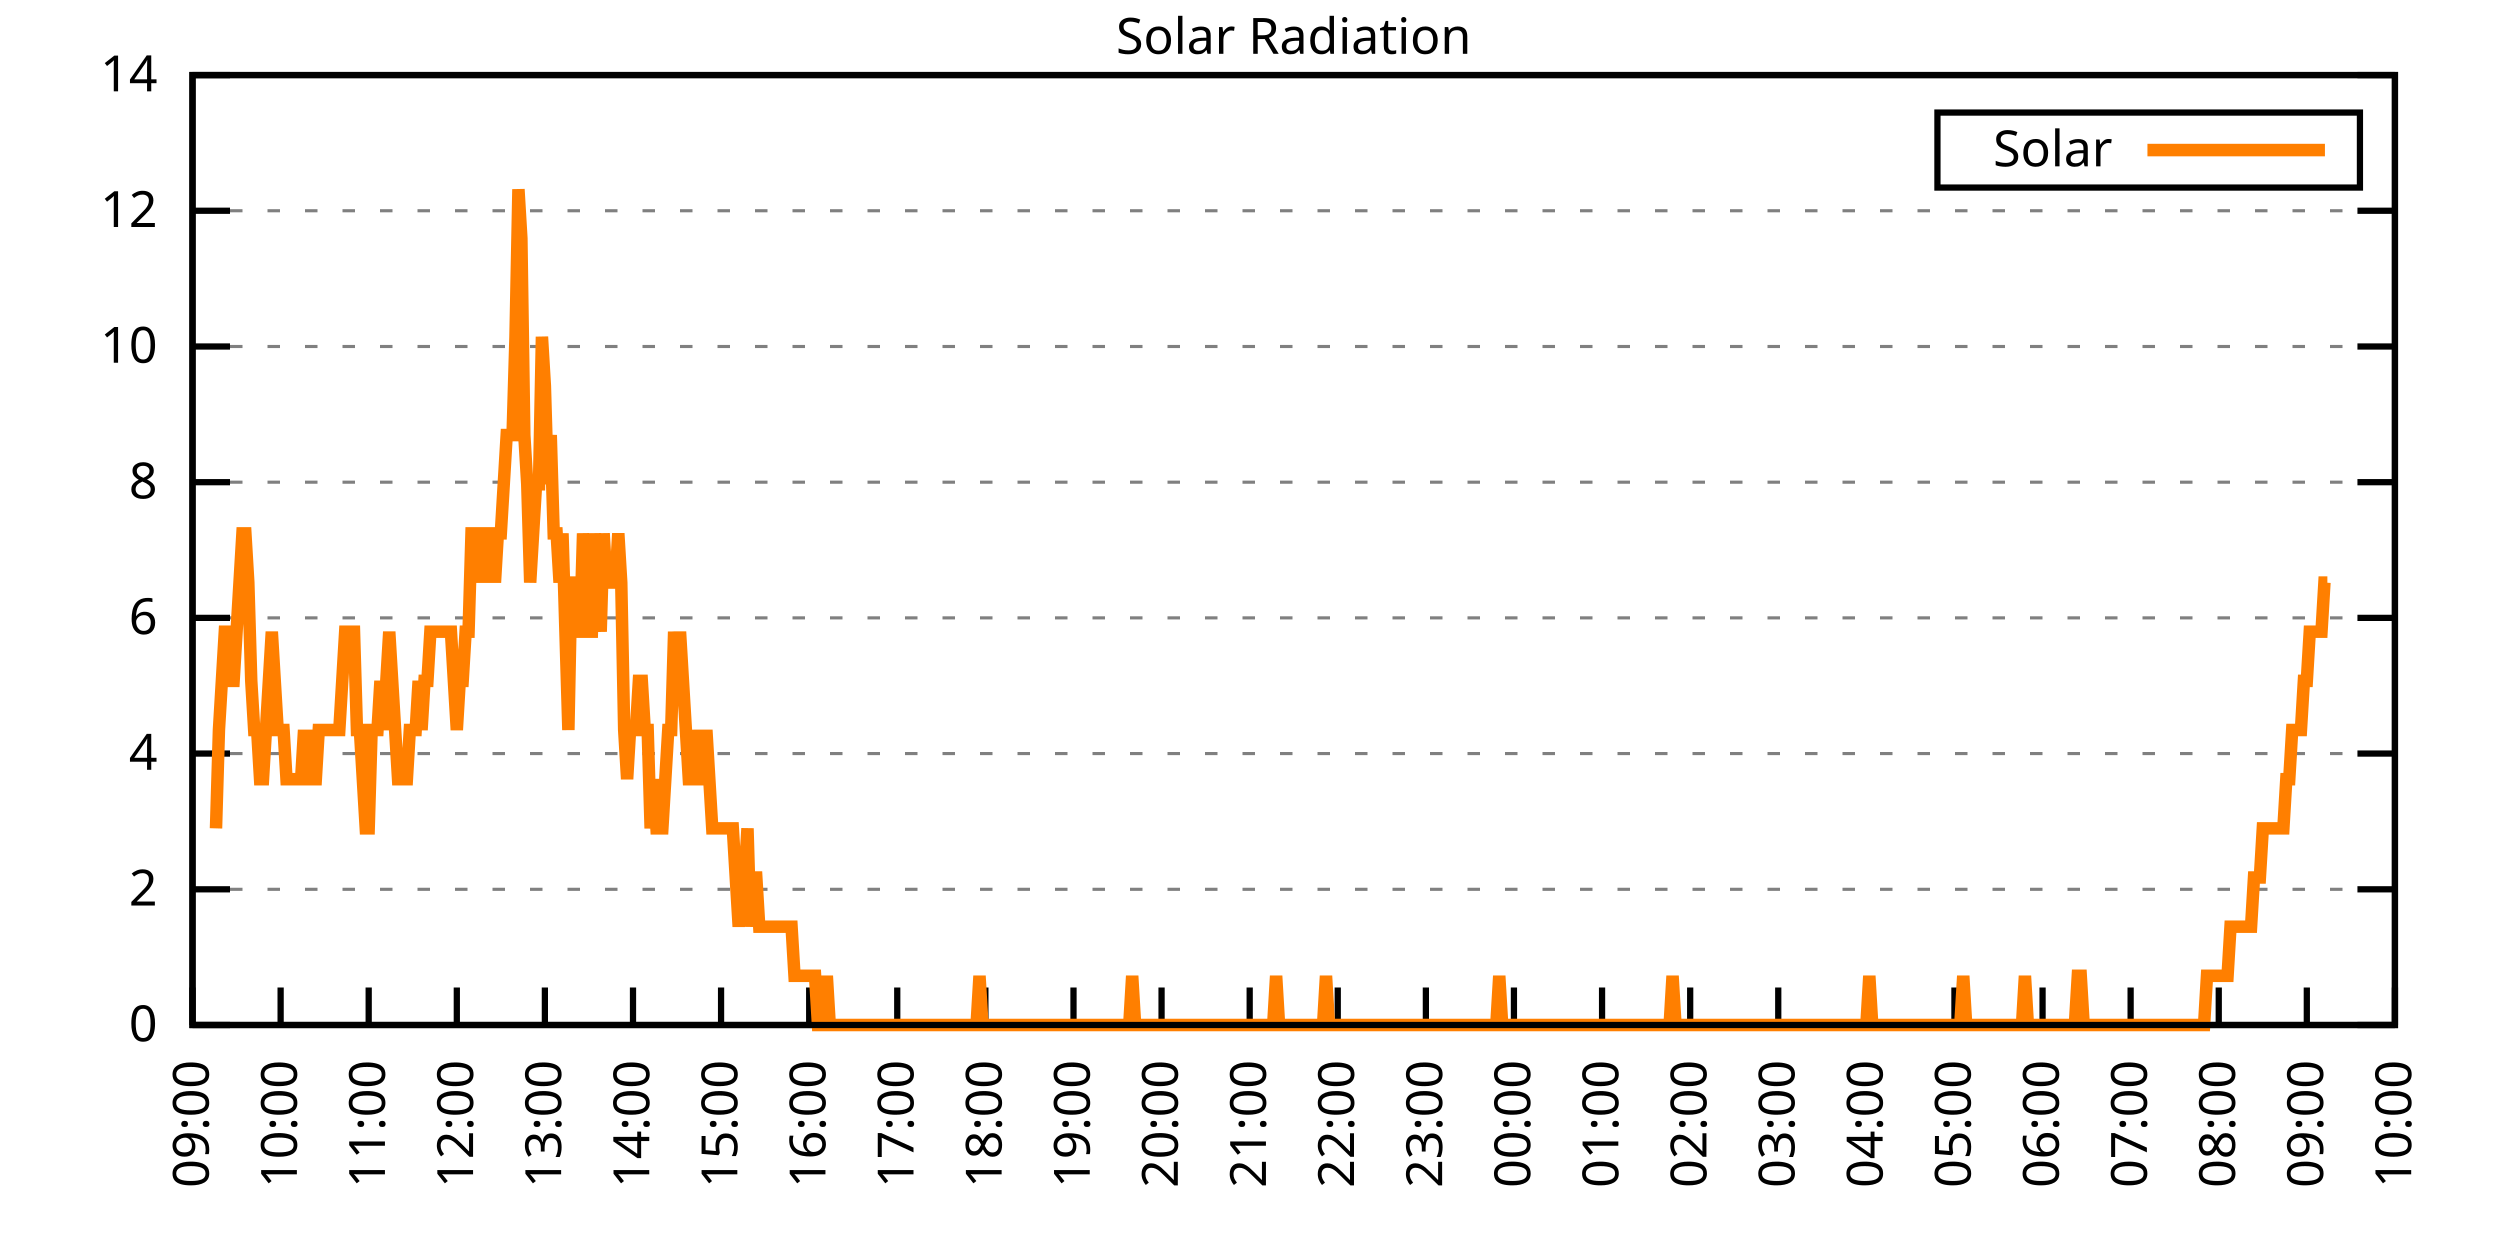
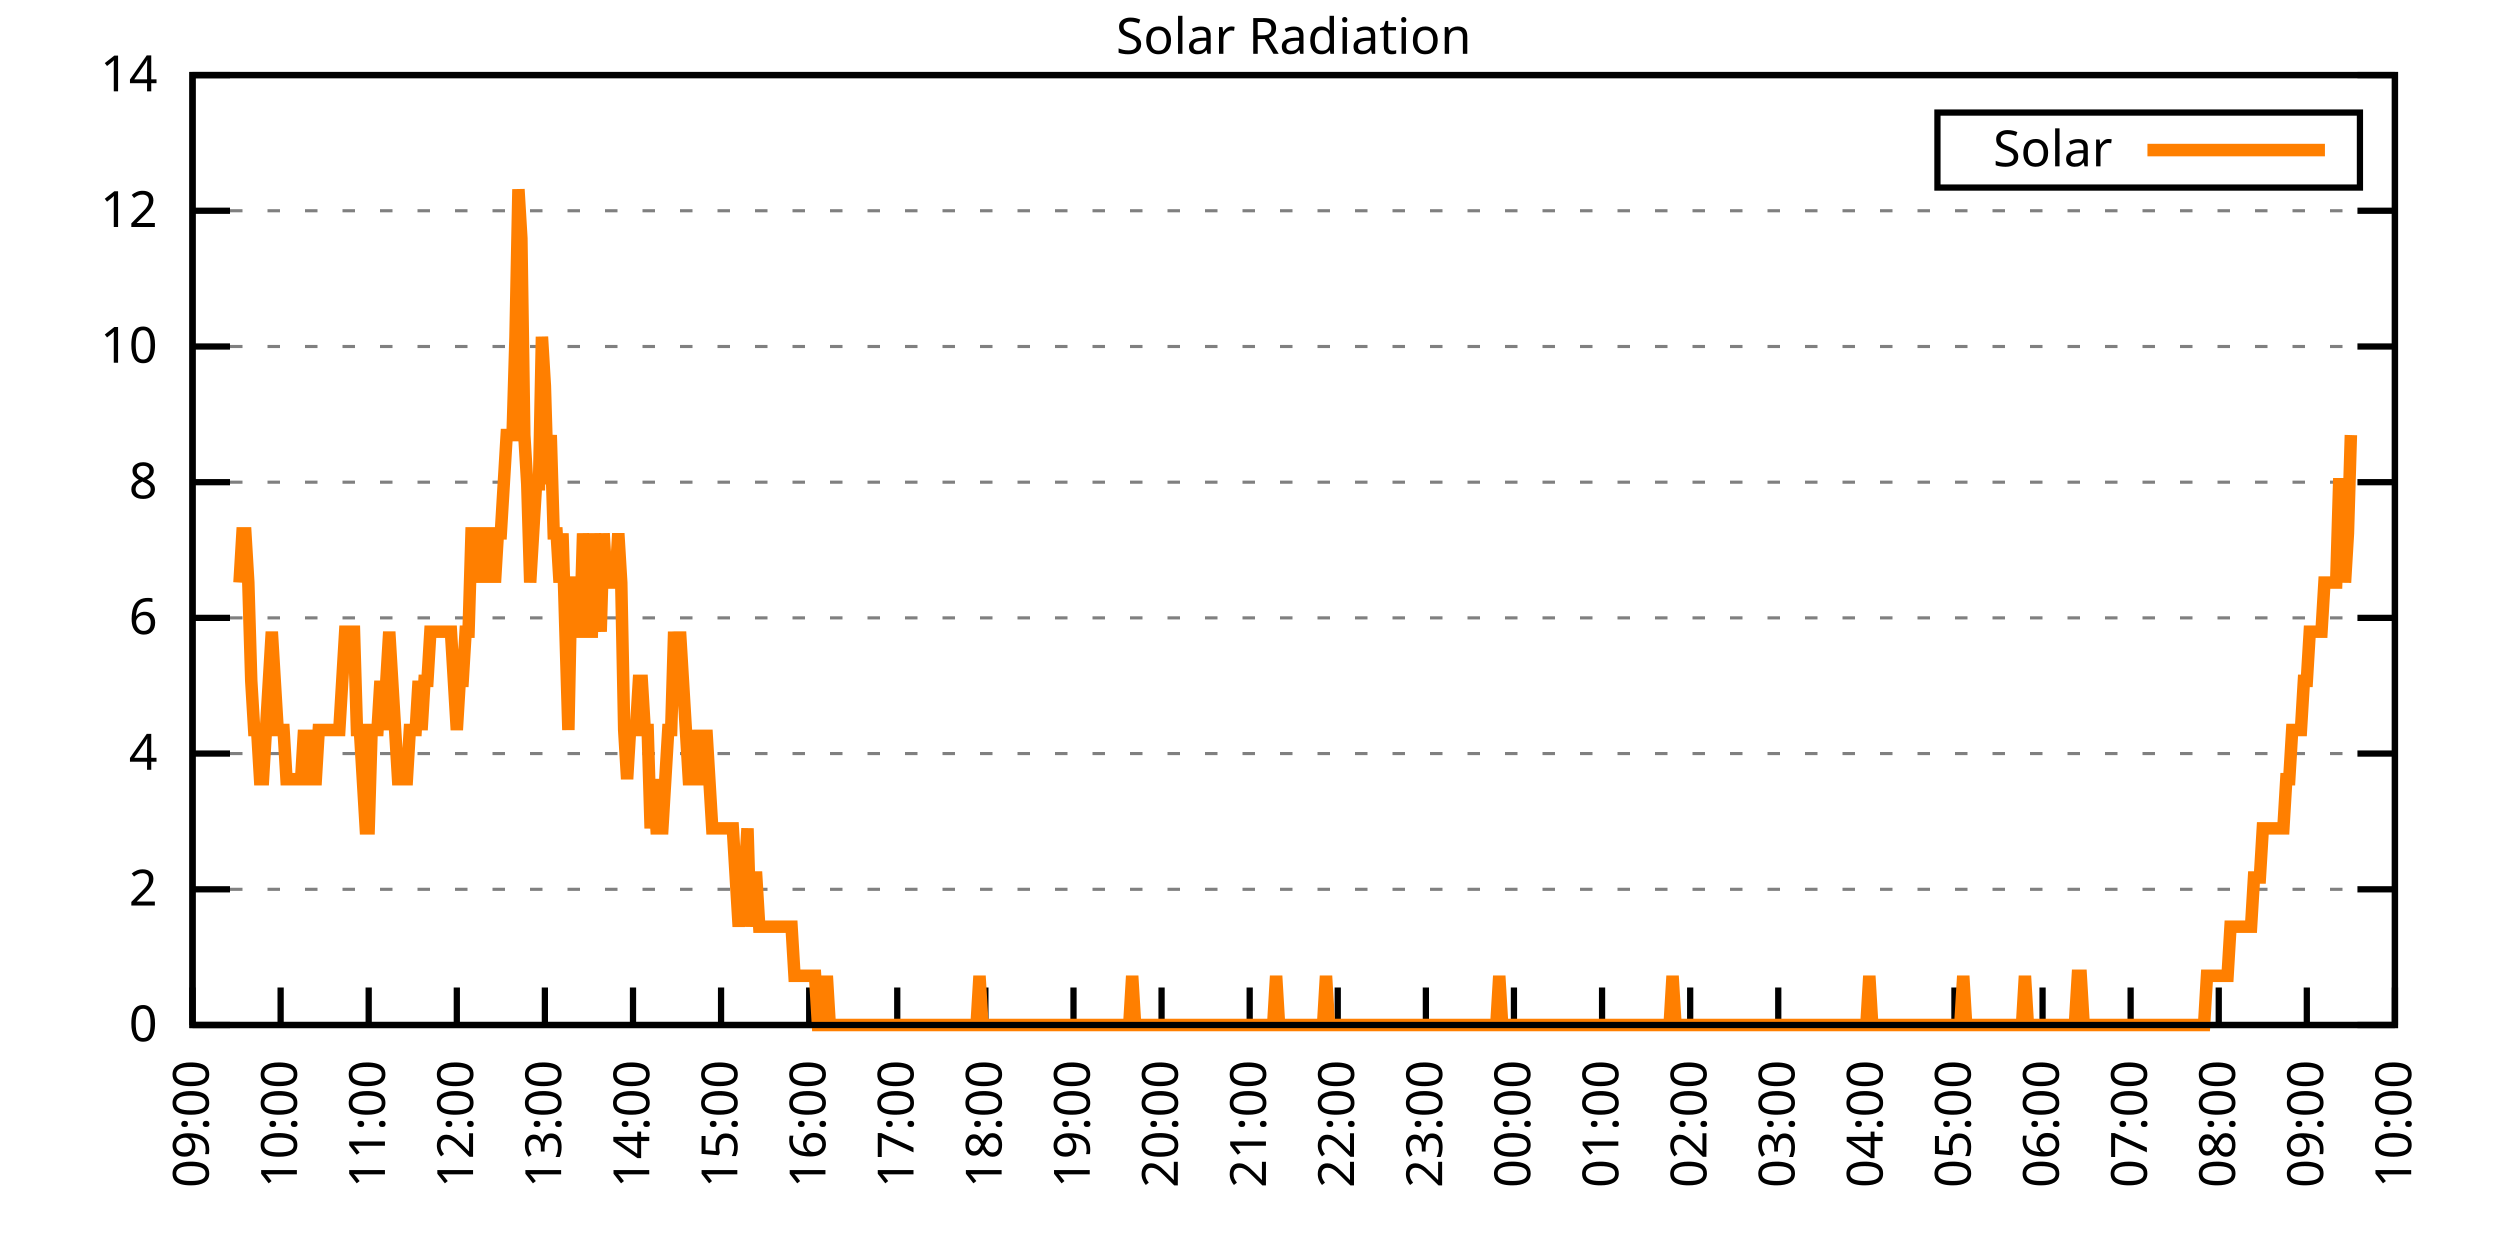
<svg xmlns="http://www.w3.org/2000/svg" xmlns:xlink="http://www.w3.org/1999/xlink" width="400" height="200" viewBox="0 0 400 200">
  <g id="gnuplot_canvas">
    <rect x="0" y="0" width="400" height="200" fill="none" />
    <defs>
      <circle id="gpDot" r="0.5" stroke-width="0.5" stroke="currentColor" />
      <path id="gpPt0" stroke-width="0.333" stroke="currentColor" d="M-1,0 h2 M0,-1 v2" />
      <path id="gpPt1" stroke-width="0.333" stroke="currentColor" d="M-1,-1 L1,1 M1,-1 L-1,1" />
      <path id="gpPt2" stroke-width="0.333" stroke="currentColor" d="M-1,0 L1,0 M0,-1 L0,1 M-1,-1 L1,1 M-1,1 L1,-1" />
      <rect id="gpPt3" stroke-width="0.333" stroke="currentColor" x="-1" y="-1" width="2" height="2" />
      <rect id="gpPt4" stroke-width="0.333" stroke="currentColor" fill="currentColor" x="-1" y="-1" width="2" height="2" />
      <circle id="gpPt5" stroke-width="0.333" stroke="currentColor" cx="0" cy="0" r="1" />
      <use xlink:href="#gpPt5" id="gpPt6" fill="currentColor" stroke="none" />
      <path id="gpPt7" stroke-width="0.333" stroke="currentColor" d="M0,-1.33 L-1.33,0.67 L1.33,0.67 z" />
      <use xlink:href="#gpPt7" id="gpPt8" fill="currentColor" stroke="none" />
      <use xlink:href="#gpPt7" id="gpPt9" stroke="currentColor" transform="rotate(180)" />
      <use xlink:href="#gpPt9" id="gpPt10" fill="currentColor" stroke="none" />
      <use xlink:href="#gpPt3" id="gpPt11" stroke="currentColor" transform="rotate(45)" />
      <use xlink:href="#gpPt11" id="gpPt12" fill="currentColor" stroke="none" />
      <path id="gpPt13" stroke-width="0.333" stroke="currentColor" d="M0,1.330 L1.265,0.411 L0.782,-1.067 L-0.782,-1.076 L-1.265,0.411 z" />
      <use xlink:href="#gpPt13" id="gpPt14" fill="currentColor" stroke="none" />
      <filter id="textbox" filterUnits="objectBoundingBox" x="0" y="0" height="1" width="1">
        <feFlood flood-color="white" flood-opacity="1" result="bgnd" />
        <feComposite in="SourceGraphic" in2="bgnd" operator="atop" />
      </filter>
      <filter id="greybox" filterUnits="objectBoundingBox" x="0" y="0" height="1" width="1">
        <feFlood flood-color="lightgrey" flood-opacity="1" result="grey" />
        <feComposite in="SourceGraphic" in2="grey" operator="atop" />
      </filter>
    </defs>
    <g fill="none" color="white" stroke="currentColor" stroke-width="1.00" stroke-linecap="butt" stroke-linejoin="miter">
</g>
    <g fill="none" color="black" stroke="currentColor" stroke-width="1.00" stroke-linecap="butt" stroke-linejoin="miter">
      <g stroke="none" shape-rendering="crispEdges">
        <polygon fill="rgb(255, 255, 255)" points="30.80,164.00 383.18,164.00 383.18,12.02 30.80,12.02 " />
      </g>
    </g>
    <g fill="none" color="black" stroke="currentColor" stroke-width="1.00" stroke-linecap="butt" stroke-linejoin="miter">
</g>
    <g fill="none" color="black" stroke="black" stroke-width="0.50" stroke-linecap="butt" stroke-linejoin="miter">
</g>
    <g fill="none" color="gray" stroke="currentColor" stroke-width="0.50" stroke-linecap="butt" stroke-linejoin="miter">
      <path stroke="gray" stroke-dasharray="2,4" class="gridline" d="M30.80,164.00 L383.19,164.00  " />
    </g>
    <g fill="none" color="gray" stroke="gray" stroke-width="1.00" stroke-linecap="butt" stroke-linejoin="miter">
</g>
    <g fill="none" color="black" stroke="currentColor" stroke-width="1.00" stroke-linecap="butt" stroke-linejoin="miter">
      <path stroke="black" d="M30.80,164.00 L36.80,164.00 M383.19,164.00 L377.19,164.00  " />
      <g transform="translate(25.20,166.60)" stroke="none" fill="black" font-family="Sans" font-size="8.00" text-anchor="end">
        <text>
          <tspan font-family="Sans"> 0</tspan>
        </text>
      </g>
    </g>
    <g fill="none" color="black" stroke="currentColor" stroke-width="1.00" stroke-linecap="butt" stroke-linejoin="miter">
</g>
    <g fill="none" color="black" stroke="black" stroke-width="0.50" stroke-linecap="butt" stroke-linejoin="miter">
</g>
    <g fill="none" color="gray" stroke="currentColor" stroke-width="0.50" stroke-linecap="butt" stroke-linejoin="miter">
      <path stroke="gray" stroke-dasharray="2,4" class="gridline" d="M30.80,142.29 L383.19,142.29  " />
    </g>
    <g fill="none" color="gray" stroke="gray" stroke-width="1.00" stroke-linecap="butt" stroke-linejoin="miter">
</g>
    <g fill="none" color="black" stroke="currentColor" stroke-width="1.00" stroke-linecap="butt" stroke-linejoin="miter">
      <path stroke="black" d="M30.80,142.29 L36.80,142.29 M383.19,142.29 L377.19,142.29  " />
      <g transform="translate(25.20,144.89)" stroke="none" fill="black" font-family="Sans" font-size="8.00" text-anchor="end">
        <text>
          <tspan font-family="Sans"> 2</tspan>
        </text>
      </g>
    </g>
    <g fill="none" color="black" stroke="currentColor" stroke-width="1.00" stroke-linecap="butt" stroke-linejoin="miter">
</g>
    <g fill="none" color="black" stroke="black" stroke-width="0.50" stroke-linecap="butt" stroke-linejoin="miter">
</g>
    <g fill="none" color="gray" stroke="currentColor" stroke-width="0.50" stroke-linecap="butt" stroke-linejoin="miter">
      <path stroke="gray" stroke-dasharray="2,4" class="gridline" d="M30.80,120.57 L383.19,120.57  " />
    </g>
    <g fill="none" color="gray" stroke="gray" stroke-width="1.00" stroke-linecap="butt" stroke-linejoin="miter">
</g>
    <g fill="none" color="black" stroke="currentColor" stroke-width="1.00" stroke-linecap="butt" stroke-linejoin="miter">
      <path stroke="black" d="M30.80,120.57 L36.80,120.57 M383.19,120.57 L377.19,120.57  " />
      <g transform="translate(25.20,123.17)" stroke="none" fill="black" font-family="Sans" font-size="8.00" text-anchor="end">
        <text>
          <tspan font-family="Sans"> 4</tspan>
        </text>
      </g>
    </g>
    <g fill="none" color="black" stroke="currentColor" stroke-width="1.00" stroke-linecap="butt" stroke-linejoin="miter">
</g>
    <g fill="none" color="black" stroke="black" stroke-width="0.50" stroke-linecap="butt" stroke-linejoin="miter">
</g>
    <g fill="none" color="gray" stroke="currentColor" stroke-width="0.50" stroke-linecap="butt" stroke-linejoin="miter">
      <path stroke="gray" stroke-dasharray="2,4" class="gridline" d="M30.80,98.86 L383.19,98.86  " />
    </g>
    <g fill="none" color="gray" stroke="gray" stroke-width="1.00" stroke-linecap="butt" stroke-linejoin="miter">
</g>
    <g fill="none" color="black" stroke="currentColor" stroke-width="1.00" stroke-linecap="butt" stroke-linejoin="miter">
      <path stroke="black" d="M30.80,98.86 L36.80,98.86 M383.19,98.86 L377.19,98.86  " />
      <g transform="translate(25.20,101.46)" stroke="none" fill="black" font-family="Sans" font-size="8.00" text-anchor="end">
        <text>
          <tspan font-family="Sans"> 6</tspan>
        </text>
      </g>
    </g>
    <g fill="none" color="black" stroke="currentColor" stroke-width="1.00" stroke-linecap="butt" stroke-linejoin="miter">
</g>
    <g fill="none" color="black" stroke="black" stroke-width="0.50" stroke-linecap="butt" stroke-linejoin="miter">
</g>
    <g fill="none" color="gray" stroke="currentColor" stroke-width="0.50" stroke-linecap="butt" stroke-linejoin="miter">
      <path stroke="gray" stroke-dasharray="2,4" class="gridline" d="M30.80,77.15 L383.19,77.15  " />
    </g>
    <g fill="none" color="gray" stroke="gray" stroke-width="1.00" stroke-linecap="butt" stroke-linejoin="miter">
</g>
    <g fill="none" color="black" stroke="currentColor" stroke-width="1.00" stroke-linecap="butt" stroke-linejoin="miter">
      <path stroke="black" d="M30.80,77.15 L36.80,77.15 M383.19,77.15 L377.19,77.15  " />
      <g transform="translate(25.20,79.75)" stroke="none" fill="black" font-family="Sans" font-size="8.00" text-anchor="end">
        <text>
          <tspan font-family="Sans"> 8</tspan>
        </text>
      </g>
    </g>
    <g fill="none" color="black" stroke="currentColor" stroke-width="1.00" stroke-linecap="butt" stroke-linejoin="miter">
</g>
    <g fill="none" color="black" stroke="black" stroke-width="0.50" stroke-linecap="butt" stroke-linejoin="miter">
</g>
    <g fill="none" color="gray" stroke="currentColor" stroke-width="0.50" stroke-linecap="butt" stroke-linejoin="miter">
      <path stroke="gray" stroke-dasharray="2,4" class="gridline" d="M30.80,55.44 L383.19,55.44  " />
    </g>
    <g fill="none" color="gray" stroke="gray" stroke-width="1.00" stroke-linecap="butt" stroke-linejoin="miter">
</g>
    <g fill="none" color="black" stroke="currentColor" stroke-width="1.00" stroke-linecap="butt" stroke-linejoin="miter">
      <path stroke="black" d="M30.80,55.44 L36.80,55.44 M383.19,55.44 L377.19,55.44  " />
      <g transform="translate(25.20,58.04)" stroke="none" fill="black" font-family="Sans" font-size="8.00" text-anchor="end">
        <text>
          <tspan font-family="Sans"> 10</tspan>
        </text>
      </g>
    </g>
    <g fill="none" color="black" stroke="currentColor" stroke-width="1.00" stroke-linecap="butt" stroke-linejoin="miter">
</g>
    <g fill="none" color="black" stroke="black" stroke-width="0.50" stroke-linecap="butt" stroke-linejoin="miter">
</g>
    <g fill="none" color="gray" stroke="currentColor" stroke-width="0.50" stroke-linecap="butt" stroke-linejoin="miter">
      <path stroke="gray" stroke-dasharray="2,4" class="gridline" d="M30.80,33.72 L383.19,33.72  " />
    </g>
    <g fill="none" color="gray" stroke="gray" stroke-width="1.00" stroke-linecap="butt" stroke-linejoin="miter">
</g>
    <g fill="none" color="black" stroke="currentColor" stroke-width="1.00" stroke-linecap="butt" stroke-linejoin="miter">
      <path stroke="black" d="M30.80,33.72 L36.80,33.72 M383.19,33.72 L377.19,33.72  " />
      <g transform="translate(25.20,36.32)" stroke="none" fill="black" font-family="Sans" font-size="8.00" text-anchor="end">
        <text>
          <tspan font-family="Sans"> 12</tspan>
        </text>
      </g>
    </g>
    <g fill="none" color="black" stroke="currentColor" stroke-width="1.00" stroke-linecap="butt" stroke-linejoin="miter">
</g>
    <g fill="none" color="black" stroke="black" stroke-width="0.50" stroke-linecap="butt" stroke-linejoin="miter">
</g>
    <g fill="none" color="gray" stroke="currentColor" stroke-width="0.50" stroke-linecap="butt" stroke-linejoin="miter">
      <path stroke="gray" stroke-dasharray="2,4" class="gridline" d="M30.80,12.01 L383.19,12.01  " />
    </g>
    <g fill="none" color="gray" stroke="gray" stroke-width="1.00" stroke-linecap="butt" stroke-linejoin="miter">
</g>
    <g fill="none" color="black" stroke="currentColor" stroke-width="1.00" stroke-linecap="butt" stroke-linejoin="miter">
      <path stroke="black" d="M30.80,12.01 L36.80,12.01 M383.19,12.01 L377.19,12.01  " />
      <g transform="translate(25.20,14.61)" stroke="none" fill="black" font-family="Sans" font-size="8.00" text-anchor="end">
        <text>
          <tspan font-family="Sans"> 14</tspan>
        </text>
      </g>
    </g>
    <g fill="none" color="black" stroke="currentColor" stroke-width="1.00" stroke-linecap="butt" stroke-linejoin="miter">
      <path stroke="black" d="M30.80,164.00 L30.80,158.00  " />
      <g transform="translate(33.40,169.60) rotate(270.00)" stroke="none" fill="black" font-family="Sans" font-size="8.00" text-anchor="end">
        <text>
          <tspan font-family="Sans">09:00</tspan>
        </text>
      </g>
    </g>
    <g fill="none" color="black" stroke="currentColor" stroke-width="1.00" stroke-linecap="butt" stroke-linejoin="miter">
      <path stroke="black" d="M44.90,164.00 L44.90,158.00  " />
      <g transform="translate(47.50,169.60) rotate(270.00)" stroke="none" fill="black" font-family="Sans" font-size="8.00" text-anchor="end">
        <text>
          <tspan font-family="Sans">10:00</tspan>
        </text>
      </g>
    </g>
    <g fill="none" color="black" stroke="currentColor" stroke-width="1.00" stroke-linecap="butt" stroke-linejoin="miter">
      <path stroke="black" d="M58.99,164.00 L58.99,158.00  " />
      <g transform="translate(61.59,169.60) rotate(270.00)" stroke="none" fill="black" font-family="Sans" font-size="8.00" text-anchor="end">
        <text>
          <tspan font-family="Sans">11:00</tspan>
        </text>
      </g>
    </g>
    <g fill="none" color="black" stroke="currentColor" stroke-width="1.00" stroke-linecap="butt" stroke-linejoin="miter">
      <path stroke="black" d="M73.09,164.00 L73.09,158.00  " />
      <g transform="translate(75.69,169.60) rotate(270.00)" stroke="none" fill="black" font-family="Sans" font-size="8.00" text-anchor="end">
        <text>
          <tspan font-family="Sans">12:00</tspan>
        </text>
      </g>
    </g>
    <g fill="none" color="black" stroke="currentColor" stroke-width="1.00" stroke-linecap="butt" stroke-linejoin="miter">
      <path stroke="black" d="M87.18,164.00 L87.18,158.00  " />
      <g transform="translate(89.78,169.60) rotate(270.00)" stroke="none" fill="black" font-family="Sans" font-size="8.00" text-anchor="end">
        <text>
          <tspan font-family="Sans">13:00</tspan>
        </text>
      </g>
    </g>
    <g fill="none" color="black" stroke="currentColor" stroke-width="1.00" stroke-linecap="butt" stroke-linejoin="miter">
      <path stroke="black" d="M101.28,164.00 L101.28,158.00  " />
      <g transform="translate(103.88,169.60) rotate(270.00)" stroke="none" fill="black" font-family="Sans" font-size="8.00" text-anchor="end">
        <text>
          <tspan font-family="Sans">14:00</tspan>
        </text>
      </g>
    </g>
    <g fill="none" color="black" stroke="currentColor" stroke-width="1.00" stroke-linecap="butt" stroke-linejoin="miter">
      <path stroke="black" d="M115.37,164.00 L115.37,158.00  " />
      <g transform="translate(117.97,169.60) rotate(270.00)" stroke="none" fill="black" font-family="Sans" font-size="8.00" text-anchor="end">
        <text>
          <tspan font-family="Sans">15:00</tspan>
        </text>
      </g>
    </g>
    <g fill="none" color="black" stroke="currentColor" stroke-width="1.00" stroke-linecap="butt" stroke-linejoin="miter">
      <path stroke="black" d="M129.47,164.00 L129.47,158.00  " />
      <g transform="translate(132.07,169.60) rotate(270.00)" stroke="none" fill="black" font-family="Sans" font-size="8.00" text-anchor="end">
        <text>
          <tspan font-family="Sans">16:00</tspan>
        </text>
      </g>
    </g>
    <g fill="none" color="black" stroke="currentColor" stroke-width="1.00" stroke-linecap="butt" stroke-linejoin="miter">
      <path stroke="black" d="M143.56,164.00 L143.56,158.00  " />
      <g transform="translate(146.16,169.60) rotate(270.00)" stroke="none" fill="black" font-family="Sans" font-size="8.00" text-anchor="end">
        <text>
          <tspan font-family="Sans">17:00</tspan>
        </text>
      </g>
    </g>
    <g fill="none" color="black" stroke="currentColor" stroke-width="1.00" stroke-linecap="butt" stroke-linejoin="miter">
      <path stroke="black" d="M157.66,164.00 L157.66,158.00  " />
      <g transform="translate(160.26,169.60) rotate(270.00)" stroke="none" fill="black" font-family="Sans" font-size="8.00" text-anchor="end">
        <text>
          <tspan font-family="Sans">18:00</tspan>
        </text>
      </g>
    </g>
    <g fill="none" color="black" stroke="currentColor" stroke-width="1.00" stroke-linecap="butt" stroke-linejoin="miter">
      <path stroke="black" d="M171.76,164.00 L171.76,158.00  " />
      <g transform="translate(174.36,169.60) rotate(270.00)" stroke="none" fill="black" font-family="Sans" font-size="8.00" text-anchor="end">
        <text>
          <tspan font-family="Sans">19:00</tspan>
        </text>
      </g>
    </g>
    <g fill="none" color="black" stroke="currentColor" stroke-width="1.00" stroke-linecap="butt" stroke-linejoin="miter">
      <path stroke="black" d="M185.85,164.00 L185.85,158.00  " />
      <g transform="translate(188.45,169.60) rotate(270.00)" stroke="none" fill="black" font-family="Sans" font-size="8.00" text-anchor="end">
        <text>
          <tspan font-family="Sans">20:00</tspan>
        </text>
      </g>
    </g>
    <g fill="none" color="black" stroke="currentColor" stroke-width="1.00" stroke-linecap="butt" stroke-linejoin="miter">
      <path stroke="black" d="M199.95,164.00 L199.95,158.00  " />
      <g transform="translate(202.55,169.60) rotate(270.00)" stroke="none" fill="black" font-family="Sans" font-size="8.00" text-anchor="end">
        <text>
          <tspan font-family="Sans">21:00</tspan>
        </text>
      </g>
    </g>
    <g fill="none" color="black" stroke="currentColor" stroke-width="1.00" stroke-linecap="butt" stroke-linejoin="miter">
      <path stroke="black" d="M214.04,164.00 L214.04,158.00  " />
      <g transform="translate(216.64,169.60) rotate(270.00)" stroke="none" fill="black" font-family="Sans" font-size="8.00" text-anchor="end">
        <text>
          <tspan font-family="Sans">22:00</tspan>
        </text>
      </g>
    </g>
    <g fill="none" color="black" stroke="currentColor" stroke-width="1.00" stroke-linecap="butt" stroke-linejoin="miter">
      <path stroke="black" d="M228.14,164.00 L228.14,158.00  " />
      <g transform="translate(230.74,169.60) rotate(270.00)" stroke="none" fill="black" font-family="Sans" font-size="8.00" text-anchor="end">
        <text>
          <tspan font-family="Sans">23:00</tspan>
        </text>
      </g>
    </g>
    <g fill="none" color="black" stroke="currentColor" stroke-width="1.00" stroke-linecap="butt" stroke-linejoin="miter">
      <path stroke="black" d="M242.23,164.00 L242.23,158.00  " />
      <g transform="translate(244.83,169.60) rotate(270.00)" stroke="none" fill="black" font-family="Sans" font-size="8.00" text-anchor="end">
        <text>
          <tspan font-family="Sans">00:00</tspan>
        </text>
      </g>
    </g>
    <g fill="none" color="black" stroke="currentColor" stroke-width="1.00" stroke-linecap="butt" stroke-linejoin="miter">
      <path stroke="black" d="M256.33,164.00 L256.33,158.00  " />
      <g transform="translate(258.93,169.60) rotate(270.00)" stroke="none" fill="black" font-family="Sans" font-size="8.00" text-anchor="end">
        <text>
          <tspan font-family="Sans">01:00</tspan>
        </text>
      </g>
    </g>
    <g fill="none" color="black" stroke="currentColor" stroke-width="1.00" stroke-linecap="butt" stroke-linejoin="miter">
      <path stroke="black" d="M270.43,164.00 L270.43,158.00  " />
      <g transform="translate(273.03,169.60) rotate(270.00)" stroke="none" fill="black" font-family="Sans" font-size="8.00" text-anchor="end">
        <text>
          <tspan font-family="Sans">02:00</tspan>
        </text>
      </g>
    </g>
    <g fill="none" color="black" stroke="currentColor" stroke-width="1.00" stroke-linecap="butt" stroke-linejoin="miter">
      <path stroke="black" d="M284.52,164.00 L284.52,158.00  " />
      <g transform="translate(287.12,169.60) rotate(270.00)" stroke="none" fill="black" font-family="Sans" font-size="8.00" text-anchor="end">
        <text>
          <tspan font-family="Sans">03:00</tspan>
        </text>
      </g>
    </g>
    <g fill="none" color="black" stroke="currentColor" stroke-width="1.00" stroke-linecap="butt" stroke-linejoin="miter">
      <path stroke="black" d="M298.62,164.00 L298.62,158.00  " />
      <g transform="translate(301.22,169.60) rotate(270.00)" stroke="none" fill="black" font-family="Sans" font-size="8.00" text-anchor="end">
        <text>
          <tspan font-family="Sans">04:00</tspan>
        </text>
      </g>
    </g>
    <g fill="none" color="black" stroke="currentColor" stroke-width="1.00" stroke-linecap="butt" stroke-linejoin="miter">
      <path stroke="black" d="M312.71,164.00 L312.71,158.00  " />
      <g transform="translate(315.31,169.60) rotate(270.00)" stroke="none" fill="black" font-family="Sans" font-size="8.00" text-anchor="end">
        <text>
          <tspan font-family="Sans">05:00</tspan>
        </text>
      </g>
    </g>
    <g fill="none" color="black" stroke="currentColor" stroke-width="1.00" stroke-linecap="butt" stroke-linejoin="miter">
      <path stroke="black" d="M326.81,164.00 L326.81,158.00  " />
      <g transform="translate(329.41,169.60) rotate(270.00)" stroke="none" fill="black" font-family="Sans" font-size="8.00" text-anchor="end">
        <text>
          <tspan font-family="Sans">06:00</tspan>
        </text>
      </g>
    </g>
    <g fill="none" color="black" stroke="currentColor" stroke-width="1.00" stroke-linecap="butt" stroke-linejoin="miter">
      <path stroke="black" d="M340.90,164.00 L340.90,158.00  " />
      <g transform="translate(343.50,169.60) rotate(270.00)" stroke="none" fill="black" font-family="Sans" font-size="8.00" text-anchor="end">
        <text>
          <tspan font-family="Sans">07:00</tspan>
        </text>
      </g>
    </g>
    <g fill="none" color="black" stroke="currentColor" stroke-width="1.00" stroke-linecap="butt" stroke-linejoin="miter">
      <path stroke="black" d="M355.00,164.00 L355.00,158.00  " />
      <g transform="translate(357.60,169.60) rotate(270.00)" stroke="none" fill="black" font-family="Sans" font-size="8.00" text-anchor="end">
        <text>
          <tspan font-family="Sans">08:00</tspan>
        </text>
      </g>
    </g>
    <g fill="none" color="black" stroke="currentColor" stroke-width="1.00" stroke-linecap="butt" stroke-linejoin="miter">
      <path stroke="black" d="M369.09,164.00 L369.09,158.00  " />
      <g transform="translate(371.69,169.60) rotate(270.00)" stroke="none" fill="black" font-family="Sans" font-size="8.00" text-anchor="end">
        <text>
          <tspan font-family="Sans">09:00</tspan>
        </text>
      </g>
    </g>
    <g fill="none" color="black" stroke="currentColor" stroke-width="1.00" stroke-linecap="butt" stroke-linejoin="miter">
      <path stroke="black" d="M383.19,164.00 L383.19,158.00  " />
      <g transform="translate(385.79,169.60) rotate(270.00)" stroke="none" fill="black" font-family="Sans" font-size="8.00" text-anchor="end">
        <text>
          <tspan font-family="Sans">10:00</tspan>
        </text>
      </g>
    </g>
    <g fill="none" color="black" stroke="currentColor" stroke-width="1.00" stroke-linecap="butt" stroke-linejoin="miter">
</g>
    <g fill="none" color="black" stroke="currentColor" stroke-width="1.00" stroke-linecap="butt" stroke-linejoin="miter">
      <path stroke="black" d="M30.80,12.01 L30.80,164.00 L383.19,164.00 L383.19,12.01 L30.80,12.01 Z  " />
    </g>
    <g fill="none" color="black" stroke="currentColor" stroke-width="1.00" stroke-linecap="butt" stroke-linejoin="miter">
</g>
    <g fill="none" color="black" stroke="currentColor" stroke-width="1.00" stroke-linecap="butt" stroke-linejoin="miter">
      <path stroke="black" d="M309.99,30.01 L309.99,18.01 L377.59,18.01 L377.59,30.01 L309.99,30.01 Z  " />
    </g>
    <g id="Solar_Radiation_plot_1">
      <g fill="none" color="white" stroke="black" stroke-width="2.00" stroke-linecap="butt" stroke-linejoin="miter">
</g>
      <g fill="none" color="black" stroke="currentColor" stroke-width="2.00" stroke-linecap="butt" stroke-linejoin="miter">
        <g transform="translate(337.99,26.61)" stroke="none" fill="black" font-family="Sans" font-size="8.00" text-anchor="end">
          <text>
            <tspan font-family="Sans">Solar</tspan>
          </text>
        </g>
      </g>
      <g fill="none" color="black" stroke="currentColor" stroke-width="2.00" stroke-linecap="butt" stroke-linejoin="miter">
-         <path stroke="rgb(255, 127,   0)" d="M343.59,24.01 L371.99,24.01 M34.56,132.54 L35.03,116.80 L35.50,108.94 L35.97,101.07 L36.44,101.07 L36.91,108.94   L37.38,108.94 L37.85,101.07 L38.32,93.21 L38.79,85.34 L39.26,85.34 L39.73,93.21 L40.20,108.94 L40.67,116.80   L41.14,116.80 L41.61,124.67 L42.08,124.67 L42.55,116.80 L43.02,108.94 L43.49,101.07 L43.96,108.94 L44.43,116.80   L44.90,116.80 L45.37,116.80 L45.84,124.67 L46.31,124.67 L46.78,124.67 L47.24,124.67 L47.71,124.67 L48.18,124.67   L48.65,116.80 L49.12,124.67 L49.59,116.80 L50.06,124.67 L50.53,124.67 L51.00,116.80 L51.47,116.80 L51.94,116.80   L52.41,116.80 L52.88,116.80 L53.35,116.80 L53.82,116.80 L54.29,116.80 L54.76,108.94 L55.23,101.07 L55.70,101.07   L56.17,101.07 L56.64,101.07 L57.11,116.80 L57.58,116.80 L58.05,124.67 L58.52,132.54 L58.99,132.54 L59.46,116.80   L59.93,116.80 L60.40,116.80 L60.87,108.94 L61.34,116.80 L61.81,108.94 L62.28,101.07 L62.75,108.94 L63.22,116.80   L63.69,124.67 L64.16,124.67 L64.63,124.67 L65.10,124.67 L65.57,116.80 L66.04,116.80 L66.51,116.80 L66.98,108.94   L67.45,116.80 L67.92,108.94 L68.39,108.94 L68.86,101.07 L69.33,101.07 L69.80,101.07 L70.27,101.07 L70.74,101.07   L71.21,101.07 L71.68,101.07 L72.15,101.07 L72.62,108.94 L73.09,116.80 L73.56,108.94 L74.03,108.94 L74.50,101.07   L74.97,101.07 L75.44,85.34 L75.91,85.34 L76.38,93.21 L76.85,85.34 L77.32,93.21 L77.79,85.34 L78.26,85.34   L78.73,85.34 L79.19,93.21 L79.66,85.34 L80.13,85.34 L80.60,77.48 L81.07,69.61 L81.54,69.61 L82.01,69.61   L82.48,53.88 L82.95,30.28 L83.42,38.15 L83.89,69.61 L84.36,77.48 L84.83,93.21 L85.30,85.34 L85.77,77.48   L86.24,77.48 L86.71,53.88 L87.18,61.74 L87.65,77.48 L88.12,69.61 L88.59,85.34 L89.06,85.34 L89.53,93.21   L90.00,85.34 L90.47,101.07 L90.94,116.80 L91.41,93.21 L91.88,93.21 L92.35,101.07 L92.82,101.07 L93.29,85.34   L93.76,93.21 L94.23,101.07 L94.70,101.07 L95.17,85.34 L95.64,93.21 L96.11,101.07 L96.58,85.34 L97.05,93.21   L97.52,93.21 L97.99,93.21 L98.46,93.21 L98.93,85.34 L99.40,93.21 L99.87,116.80 L100.34,124.67 L100.81,116.80   L101.28,116.80 L101.75,116.80 L102.22,108.94 L102.69,108.94 L103.16,116.80 L103.63,116.80 L104.10,132.54 L104.57,124.67   L105.04,132.54 L105.51,132.54 L105.98,132.54 L106.45,124.67 L106.92,116.80 L107.39,116.80 L107.86,101.07 L108.33,108.94   L108.80,101.07 L109.27,108.94 L109.74,116.80 L110.21,124.67 L110.68,124.67 L111.14,116.80 L111.61,124.67 L112.08,124.67   L112.55,124.67 L113.02,116.80 L113.49,124.67 L113.96,132.54 L114.43,132.54 L114.90,132.54 L115.37,132.54 L115.84,132.54   L116.31,132.54 L116.78,132.54 L117.25,132.54 L117.72,140.40 L118.19,148.27 L118.66,140.40 L119.13,140.40 L119.60,132.54   L120.07,148.27 L120.54,140.40 L121.01,140.40 L121.48,148.27 L121.95,148.27 L122.42,148.27 L122.89,148.27 L123.36,148.27   L123.83,148.27 L124.30,148.27 L124.77,148.27 L125.24,148.27 L125.71,148.27 L126.18,148.27 L126.65,148.27 L127.12,156.13   L127.59,156.13 L128.06,156.13 L128.53,156.13 L129.00,156.13 L129.47,156.13 L129.94,156.13 L130.41,156.13 L130.88,164.00   L131.35,164.00 L131.82,164.00 L132.29,156.13 L132.76,164.00 L133.23,164.00 L133.70,164.00 L134.17,164.00 L134.64,164.00   L135.11,164.00 L135.58,164.00 L136.05,164.00 L136.52,164.00 L136.99,164.00 L137.46,164.00 L137.93,164.00 L138.40,164.00   L138.87,164.00 L139.34,164.00 L139.81,164.00 L140.28,164.00 L140.75,164.00 L141.22,164.00 L141.69,164.00 L142.16,164.00   L142.63,164.00 L143.09,164.00 L143.56,164.00 L144.03,164.00 L144.50,164.00 L144.97,164.00 L145.44,164.00 L145.91,164.00   L146.38,164.00 L146.85,164.00 L147.32,164.00 L147.79,164.00 L148.26,164.00 L148.73,164.00 L149.20,164.00 L149.67,164.00   L150.14,164.00 L150.61,164.00 L151.08,164.00 L151.55,164.00 L152.02,164.00 L152.49,164.00 L152.96,164.00 L153.43,164.00   L153.90,164.00 L154.37,164.00 L154.84,164.00 L155.31,164.00 L155.78,164.00 L156.25,164.00 L156.72,156.13 L157.19,164.00   L157.66,164.00 L158.13,164.00 L158.60,164.00 L159.07,164.00 L159.54,164.00 L160.01,164.00 L160.48,164.00 L160.95,164.00   L161.42,164.00 L161.89,164.00 L162.36,164.00 L162.83,164.00 L163.30,164.00 L163.77,164.00 L164.24,164.00 L164.71,164.00   L165.18,164.00 L165.65,164.00 L166.12,164.00 L166.59,164.00 L167.06,164.00 L167.53,164.00 L168.00,164.00 L168.47,164.00   L168.94,164.00 L169.41,164.00 L169.88,164.00 L170.35,164.00 L170.82,164.00 L171.29,164.00 L171.76,164.00 L172.23,164.00   L172.70,164.00 L173.17,164.00 L173.64,164.00 L174.11,164.00 L174.58,164.00 L175.04,164.00 L175.51,164.00 L175.98,164.00   L176.45,164.00 L176.92,164.00 L177.39,164.00 L177.86,164.00 L178.33,164.00 L178.80,164.00 L179.27,164.00 L179.74,164.00   L180.21,164.00 L180.68,164.00 L181.15,156.13 L181.62,164.00 L182.09,164.00 L182.56,164.00 L183.03,164.00 L183.50,164.00   L183.97,164.00 L184.44,164.00 L184.91,164.00 L185.38,164.00 L185.85,164.00 L186.32,164.00 L186.79,164.00 L187.26,164.00   L187.73,164.00 L188.20,164.00 L188.67,164.00 L189.14,164.00 L189.61,164.00 L190.08,164.00 L190.55,164.00 L191.02,164.00   L191.49,164.00 L191.96,164.00 L192.43,164.00 L192.90,164.00 L193.37,164.00 L193.84,164.00 L194.31,164.00 L194.78,164.00   L195.25,164.00 L195.72,164.00 L196.19,164.00 L196.66,164.00 L197.13,164.00 L197.60,164.00 L198.07,164.00 L198.54,164.00   L199.01,164.00 L199.48,164.00 L199.95,164.00 L200.42,164.00 L200.89,164.00 L201.36,164.00 L201.83,164.00 L202.30,164.00   L202.77,164.00 L203.24,164.00 L203.71,164.00 L204.18,156.13 L204.65,164.00 L205.12,164.00 L205.59,164.00 L206.06,164.00   L206.53,164.00 L207.00,164.00 L207.46,164.00 L207.93,164.00 L208.40,164.00 L208.87,164.00 L209.34,164.00 L209.81,164.00   L210.28,164.00 L210.75,164.00 L211.22,164.00 L211.69,164.00 L212.16,156.13 L212.63,164.00 L213.10,164.00 L213.57,164.00   L214.04,164.00 L214.51,164.00 L214.98,164.00 L215.45,164.00 L215.92,164.00 L216.39,164.00 L216.86,164.00 L217.33,164.00   L217.80,164.00 L218.27,164.00 L218.74,164.00 L219.21,164.00 L219.68,164.00 L220.15,164.00 L220.62,164.00 L221.09,164.00   L221.56,164.00 L222.03,164.00 L222.50,164.00 L222.97,164.00 L223.44,164.00 L223.91,164.00 L224.38,164.00 L224.85,164.00   L225.32,164.00 L225.79,164.00 L226.26,164.00 L226.73,164.00 L227.20,164.00 L227.67,164.00 L228.14,164.00 L228.61,164.00   L229.08,164.00 L229.55,164.00 L230.02,164.00 L230.49,164.00 L230.96,164.00 L231.43,164.00 L231.90,164.00 L232.37,164.00   L232.84,164.00 L233.31,164.00 L233.78,164.00 L234.25,164.00 L234.72,164.00 L235.19,164.00 L235.66,164.00 L236.13,164.00   L236.60,164.00 L237.07,164.00 L237.54,164.00 L238.01,164.00 L238.48,164.00 L238.95,164.00 L239.41,164.00 L239.88,156.13   L240.35,164.00 L240.82,164.00 L241.29,164.00 L241.76,164.00 L242.23,164.00 L242.70,164.00 L243.17,164.00 L243.64,164.00   L244.11,164.00 L244.58,164.00 L245.05,164.00 L245.52,164.00 L245.99,164.00 L246.46,164.00 L246.93,164.00 L247.40,164.00   L247.87,164.00 L248.34,164.00 L248.81,164.00 L249.28,164.00 L249.75,164.00 L250.22,164.00 L250.69,164.00 L251.16,164.00   L251.63,164.00 L252.10,164.00 L252.57,164.00 L253.04,164.00 L253.51,164.00 L253.98,164.00 L254.45,164.00 L254.92,164.00   L255.39,164.00 L255.86,164.00 L256.33,164.00 L256.80,164.00 L257.27,164.00 L257.74,164.00 L258.21,164.00 L258.68,164.00   L259.15,164.00 L259.62,164.00 L260.09,164.00 L260.56,164.00 L261.03,164.00 L261.50,164.00 L261.97,164.00 L262.44,164.00   L262.91,164.00 L263.38,164.00 L263.85,164.00 L264.32,164.00 L264.79,164.00 L265.26,164.00 L265.73,164.00 L266.20,164.00   L266.67,164.00 L267.14,164.00 L267.61,156.13 L268.08,164.00 L268.55,164.00 L269.02,164.00 L269.49,164.00 L269.96,164.00   L270.43,164.00 L270.90,164.00 L271.36,164.00 L271.83,164.00 L272.30,164.00 L272.77,164.00 L273.24,164.00 L273.71,164.00   L274.18,164.00 L274.65,164.00 L275.12,164.00 L275.59,164.00 L276.06,164.00 L276.53,164.00 L277.00,164.00 L277.47,164.00   L277.94,164.00 L278.41,164.00 L278.88,164.00 L279.35,164.00 L279.82,164.00 L280.29,164.00 L280.76,164.00 L281.23,164.00   L281.70,164.00 L282.17,164.00 L282.64,164.00 L283.11,164.00 L283.58,164.00 L284.05,164.00 L284.52,164.00 L284.99,164.00   L285.46,164.00 L285.93,164.00 L286.40,164.00 L286.87,164.00 L287.34,164.00 L287.81,164.00 L288.28,164.00 L288.75,164.00   L289.22,164.00 L289.69,164.00 L290.16,164.00 L290.63,164.00 L291.10,164.00 L291.57,164.00 L292.04,164.00 L292.51,164.00   L292.98,164.00 L293.45,164.00 L293.92,164.00 L294.39,164.00 L294.86,164.00 L295.33,164.00 L295.80,164.00 L296.27,164.00   L296.74,164.00 L297.21,164.00 L297.68,164.00 L298.15,164.00 L298.62,164.00 L299.09,156.13 L299.56,164.00 L300.03,164.00   L300.50,164.00 L300.97,164.00 L301.44,164.00 L301.91,164.00 L302.38,164.00 L302.85,164.00 L303.31,164.00 L303.78,164.00   L304.25,164.00 L304.72,164.00 L305.19,164.00 L305.66,164.00 L306.13,164.00 L306.60,164.00 L307.07,164.00 L307.54,164.00   L308.01,164.00 L308.48,164.00 L308.95,164.00 L309.42,164.00 L309.89,164.00 L310.36,164.00 L310.83,164.00 L311.30,164.00   L311.77,164.00 L312.24,164.00 L312.71,164.00 L313.18,164.00 L313.65,164.00 L314.12,156.13 L314.59,164.00 L315.06,164.00   L315.53,164.00 L316.00,164.00 L316.47,164.00 L316.94,164.00 L317.41,164.00 L317.88,164.00 L318.35,164.00 L318.82,164.00   L319.29,164.00 L319.76,164.00 L320.23,164.00 L320.70,164.00 L321.17,164.00 L321.64,164.00 L322.11,164.00 L322.58,164.00   L323.05,164.00 L323.52,164.00 L323.99,156.13 L324.46,164.00 L324.93,164.00 L325.40,164.00 L325.87,164.00 L326.34,164.00   L326.81,164.00 L327.28,164.00 L327.75,164.00 L328.22,164.00 L328.69,164.00 L329.16,164.00 L329.63,164.00 L330.10,164.00   L330.57,164.00 L331.04,164.00 L331.51,164.00 L331.98,164.00 L332.45,156.13 L332.92,156.13 L333.39,164.00 L333.86,164.00   L334.33,164.00 L334.80,164.00 L335.26,164.00 L335.73,164.00 L336.20,164.00 L336.67,164.00 L337.14,164.00 L337.61,164.00   L338.08,164.00 L338.55,164.00 L339.02,164.00 L339.49,164.00 L339.96,164.00 L340.43,164.00 L340.90,164.00 L341.37,164.00   L341.84,164.00 L342.31,164.00 L342.78,164.00 L343.25,164.00 L343.72,164.00 L344.19,164.00 L344.66,164.00 L345.13,164.00   L345.60,164.00 L346.07,164.00 L346.54,164.00 L347.01,164.00 L347.48,164.00 L347.95,164.00 L348.42,164.00 L348.89,164.00   L349.36,164.00 L349.83,164.00 L350.30,164.00 L350.77,164.00 L351.24,164.00 L351.71,164.00 L352.18,164.00 L352.65,164.00   L353.12,156.13 L353.59,156.13 L354.06,156.13 L354.53,156.13 L355.00,156.13 L355.47,156.13 L355.94,156.13 L356.41,156.13   L356.88,148.27 L357.35,148.27 L357.82,148.27 L358.29,148.27 L358.76,148.27 L359.23,148.27 L359.70,148.27 L360.17,148.27   L360.64,140.40 L361.11,140.40 L361.58,140.40 L362.05,132.54 L362.52,132.54 L362.99,132.54 L363.46,132.54 L363.93,132.54   L364.40,132.54 L364.87,132.54 L365.34,132.54 L365.81,124.67 L366.28,124.67 L366.75,116.80 L367.21,116.80 L367.68,116.80   L368.15,116.80 L368.62,108.94 L369.09,108.94 L369.56,101.07 L370.03,101.07 L370.50,101.07 L370.97,101.07 L371.44,101.07   L371.91,93.21 L372.38,93.21  " />
+         <path stroke="rgb(255, 127,   0)" d="M343.59,24.01 L371.99,24.01 M38.32,93.21 L38.79,85.34 L39.26,85.34 L39.73,93.21 L40.20,108.94 L40.67,116.80   L41.14,116.80 L41.61,124.67 L42.08,124.67 L42.55,116.80 L43.02,108.94 L43.49,101.07 L43.96,108.94 L44.43,116.80   L44.90,116.80 L45.37,116.80 L45.84,124.67 L46.31,124.67 L46.78,124.67 L47.24,124.67 L47.71,124.67 L48.18,124.67   L48.65,116.80 L49.12,124.67 L49.59,116.80 L50.06,124.67 L50.53,124.67 L51.00,116.80 L51.47,116.80 L51.94,116.80   L52.41,116.80 L52.88,116.80 L53.35,116.80 L53.82,116.80 L54.29,116.80 L54.76,108.94 L55.23,101.07 L55.70,101.07   L56.17,101.07 L56.64,101.07 L57.11,116.80 L57.58,116.80 L58.05,124.67 L58.52,132.54 L58.99,132.54 L59.46,116.80   L59.93,116.80 L60.40,116.80 L60.87,108.94 L61.34,116.80 L61.81,108.94 L62.28,101.07 L62.75,108.94 L63.22,116.80   L63.69,124.67 L64.16,124.67 L64.63,124.67 L65.10,124.67 L65.57,116.80 L66.04,116.80 L66.51,116.80 L66.98,108.94   L67.45,116.80 L67.92,108.94 L68.39,108.94 L68.86,101.07 L69.33,101.07 L69.80,101.07 L70.27,101.07 L70.74,101.07   L71.21,101.07 L71.68,101.07 L72.15,101.07 L72.62,108.94 L73.09,116.80 L73.56,108.94 L74.03,108.94 L74.50,101.07   L74.97,101.07 L75.44,85.34 L75.91,85.34 L76.38,93.21 L76.85,85.34 L77.32,93.21 L77.79,85.34 L78.26,85.34   L78.73,85.34 L79.19,93.21 L79.66,85.34 L80.13,85.34 L80.60,77.48 L81.07,69.61 L81.54,69.61 L82.01,69.61   L82.48,53.88 L82.95,30.28 L83.42,38.15 L83.89,69.61 L84.36,77.48 L84.83,93.21 L85.30,85.34 L85.77,77.48   L86.24,77.48 L86.71,53.88 L87.18,61.74 L87.65,77.48 L88.12,69.61 L88.59,85.34 L89.06,85.34 L89.53,93.21   L90.00,85.34 L90.47,101.07 L90.94,116.80 L91.41,93.21 L91.88,93.21 L92.35,101.07 L92.82,101.07 L93.29,85.34   L93.76,93.21 L94.23,101.07 L94.70,101.07 L95.17,85.34 L95.64,93.21 L96.11,101.07 L96.58,85.34 L97.05,93.21   L97.52,93.21 L97.99,93.21 L98.46,93.21 L98.93,85.34 L99.40,93.21 L99.87,116.80 L100.34,124.67 L100.81,116.80   L101.28,116.80 L101.75,116.80 L102.22,108.94 L102.69,108.94 L103.16,116.80 L103.63,116.80 L104.10,132.54 L104.57,124.67   L105.04,132.54 L105.51,132.54 L105.98,132.54 L106.45,124.67 L106.92,116.80 L107.39,116.80 L107.86,101.07 L108.33,108.94   L108.80,101.07 L109.27,108.94 L109.74,116.80 L110.21,124.67 L110.68,124.67 L111.14,116.80 L111.61,124.67 L112.08,124.67   L112.55,124.67 L113.02,116.80 L113.49,124.67 L113.96,132.54 L114.43,132.54 L114.90,132.54 L115.37,132.54 L115.84,132.54   L116.31,132.54 L116.78,132.54 L117.25,132.54 L117.72,140.40 L118.19,148.27 L118.66,140.40 L119.13,140.40 L119.60,132.54   L120.07,148.27 L120.54,140.40 L121.01,140.40 L121.48,148.27 L121.95,148.27 L122.42,148.27 L122.89,148.27 L123.36,148.27   L123.83,148.27 L124.30,148.27 L124.77,148.27 L125.24,148.27 L125.71,148.27 L126.18,148.27 L126.65,148.27 L127.12,156.13   L127.59,156.13 L128.06,156.13 L128.53,156.13 L129.00,156.13 L129.47,156.13 L129.94,156.13 L130.41,156.13 L130.88,164.00   L131.35,164.00 L131.82,164.00 L132.29,156.13 L132.76,164.00 L133.23,164.00 L133.70,164.00 L134.17,164.00 L134.64,164.00   L135.11,164.00 L135.58,164.00 L136.05,164.00 L136.52,164.00 L136.99,164.00 L137.46,164.00 L137.93,164.00 L138.40,164.00   L138.87,164.00 L139.34,164.00 L139.81,164.00 L140.28,164.00 L140.75,164.00 L141.22,164.00 L141.69,164.00 L142.16,164.00   L142.63,164.00 L143.09,164.00 L143.56,164.00 L144.03,164.00 L144.50,164.00 L144.97,164.00 L145.44,164.00 L145.91,164.00   L146.38,164.00 L146.85,164.00 L147.32,164.00 L147.79,164.00 L148.26,164.00 L148.73,164.00 L149.20,164.00 L149.67,164.00   L150.14,164.00 L150.61,164.00 L151.08,164.00 L151.55,164.00 L152.02,164.00 L152.49,164.00 L152.96,164.00 L153.43,164.00   L153.90,164.00 L154.37,164.00 L154.84,164.00 L155.31,164.00 L155.78,164.00 L156.25,164.00 L156.72,156.13 L157.19,164.00   L157.66,164.00 L158.13,164.00 L158.60,164.00 L159.07,164.00 L159.54,164.00 L160.01,164.00 L160.48,164.00 L160.95,164.00   L161.42,164.00 L161.89,164.00 L162.36,164.00 L162.83,164.00 L163.30,164.00 L163.77,164.00 L164.24,164.00 L164.71,164.00   L165.18,164.00 L165.65,164.00 L166.12,164.00 L166.59,164.00 L167.06,164.00 L167.53,164.00 L168.00,164.00 L168.47,164.00   L168.94,164.00 L169.41,164.00 L169.88,164.00 L170.35,164.00 L170.82,164.00 L171.29,164.00 L171.76,164.00 L172.23,164.00   L172.70,164.00 L173.17,164.00 L173.64,164.00 L174.11,164.00 L174.58,164.00 L175.04,164.00 L175.51,164.00 L175.98,164.00   L176.45,164.00 L176.92,164.00 L177.39,164.00 L177.86,164.00 L178.33,164.00 L178.80,164.00 L179.27,164.00 L179.74,164.00   L180.21,164.00 L180.68,164.00 L181.15,156.13 L181.62,164.00 L182.09,164.00 L182.56,164.00 L183.03,164.00 L183.50,164.00   L183.97,164.00 L184.44,164.00 L184.91,164.00 L185.38,164.00 L185.85,164.00 L186.32,164.00 L186.79,164.00 L187.26,164.00   L187.73,164.00 L188.20,164.00 L188.67,164.00 L189.14,164.00 L189.61,164.00 L190.08,164.00 L190.55,164.00 L191.02,164.00   L191.49,164.00 L191.96,164.00 L192.43,164.00 L192.90,164.00 L193.37,164.00 L193.84,164.00 L194.31,164.00 L194.78,164.00   L195.25,164.00 L195.72,164.00 L196.19,164.00 L196.66,164.00 L197.13,164.00 L197.60,164.00 L198.07,164.00 L198.54,164.00   L199.01,164.00 L199.48,164.00 L199.95,164.00 L200.42,164.00 L200.89,164.00 L201.36,164.00 L201.83,164.00 L202.30,164.00   L202.77,164.00 L203.24,164.00 L203.71,164.00 L204.18,156.13 L204.65,164.00 L205.12,164.00 L205.59,164.00 L206.06,164.00   L206.53,164.00 L207.00,164.00 L207.46,164.00 L207.93,164.00 L208.40,164.00 L208.87,164.00 L209.34,164.00 L209.81,164.00   L210.28,164.00 L210.75,164.00 L211.22,164.00 L211.69,164.00 L212.16,156.13 L212.63,164.00 L213.10,164.00 L213.57,164.00   L214.04,164.00 L214.51,164.00 L214.98,164.00 L215.45,164.00 L215.92,164.00 L216.39,164.00 L216.86,164.00 L217.33,164.00   L217.80,164.00 L218.27,164.00 L218.74,164.00 L219.21,164.00 L219.68,164.00 L220.15,164.00 L220.62,164.00 L221.09,164.00   L221.56,164.00 L222.03,164.00 L222.50,164.00 L222.97,164.00 L223.44,164.00 L223.91,164.00 L224.38,164.00 L224.85,164.00   L225.32,164.00 L225.79,164.00 L226.26,164.00 L226.73,164.00 L227.20,164.00 L227.67,164.00 L228.14,164.00 L228.61,164.00   L229.08,164.00 L229.55,164.00 L230.02,164.00 L230.49,164.00 L230.96,164.00 L231.43,164.00 L231.90,164.00 L232.37,164.00   L232.84,164.00 L233.31,164.00 L233.78,164.00 L234.25,164.00 L234.72,164.00 L235.19,164.00 L235.66,164.00 L236.13,164.00   L236.60,164.00 L237.07,164.00 L237.54,164.00 L238.01,164.00 L238.48,164.00 L238.95,164.00 L239.41,164.00 L239.88,156.13   L240.35,164.00 L240.82,164.00 L241.29,164.00 L241.76,164.00 L242.23,164.00 L242.70,164.00 L243.17,164.00 L243.64,164.00   L244.11,164.00 L244.58,164.00 L245.05,164.00 L245.52,164.00 L245.99,164.00 L246.46,164.00 L246.93,164.00 L247.40,164.00   L247.87,164.00 L248.34,164.00 L248.81,164.00 L249.28,164.00 L249.75,164.00 L250.22,164.00 L250.69,164.00 L251.16,164.00   L251.63,164.00 L252.10,164.00 L252.57,164.00 L253.04,164.00 L253.51,164.00 L253.98,164.00 L254.45,164.00 L254.92,164.00   L255.39,164.00 L255.86,164.00 L256.33,164.00 L256.80,164.00 L257.27,164.00 L257.74,164.00 L258.21,164.00 L258.68,164.00   L259.15,164.00 L259.62,164.00 L260.09,164.00 L260.56,164.00 L261.03,164.00 L261.50,164.00 L261.97,164.00 L262.44,164.00   L262.91,164.00 L263.38,164.00 L263.85,164.00 L264.32,164.00 L264.79,164.00 L265.26,164.00 L265.73,164.00 L266.20,164.00   L266.67,164.00 L267.14,164.00 L267.61,156.13 L268.08,164.00 L268.55,164.00 L269.02,164.00 L269.49,164.00 L269.96,164.00   L270.43,164.00 L270.90,164.00 L271.36,164.00 L271.83,164.00 L272.30,164.00 L272.77,164.00 L273.24,164.00 L273.71,164.00   L274.18,164.00 L274.65,164.00 L275.12,164.00 L275.59,164.00 L276.06,164.00 L276.53,164.00 L277.00,164.00 L277.47,164.00   L277.94,164.00 L278.41,164.00 L278.88,164.00 L279.35,164.00 L279.82,164.00 L280.29,164.00 L280.76,164.00 L281.23,164.00   L281.70,164.00 L282.17,164.00 L282.64,164.00 L283.11,164.00 L283.58,164.00 L284.05,164.00 L284.52,164.00 L284.99,164.00   L285.46,164.00 L285.93,164.00 L286.40,164.00 L286.87,164.00 L287.34,164.00 L287.81,164.00 L288.28,164.00 L288.75,164.00   L289.22,164.00 L289.69,164.00 L290.16,164.00 L290.63,164.00 L291.10,164.00 L291.57,164.00 L292.04,164.00 L292.51,164.00   L292.98,164.00 L293.45,164.00 L293.92,164.00 L294.39,164.00 L294.86,164.00 L295.33,164.00 L295.80,164.00 L296.27,164.00   L296.74,164.00 L297.21,164.00 L297.68,164.00 L298.15,164.00 L298.62,164.00 L299.09,156.13 L299.56,164.00 L300.03,164.00   L300.50,164.00 L300.97,164.00 L301.44,164.00 L301.91,164.00 L302.38,164.00 L302.85,164.00 L303.31,164.00 L303.78,164.00   L304.25,164.00 L304.72,164.00 L305.19,164.00 L305.66,164.00 L306.13,164.00 L306.60,164.00 L307.07,164.00 L307.54,164.00   L308.01,164.00 L308.48,164.00 L308.95,164.00 L309.42,164.00 L309.89,164.00 L310.36,164.00 L310.83,164.00 L311.30,164.00   L311.77,164.00 L312.24,164.00 L312.71,164.00 L313.18,164.00 L313.65,164.00 L314.12,156.13 L314.59,164.00 L315.06,164.00   L315.53,164.00 L316.00,164.00 L316.47,164.00 L316.94,164.00 L317.41,164.00 L317.88,164.00 L318.35,164.00 L318.82,164.00   L319.29,164.00 L319.76,164.00 L320.23,164.00 L320.70,164.00 L321.17,164.00 L321.64,164.00 L322.11,164.00 L322.58,164.00   L323.05,164.00 L323.52,164.00 L323.99,156.13 L324.46,164.00 L324.93,164.00 L325.40,164.00 L325.87,164.00 L326.34,164.00   L326.81,164.00 L327.28,164.00 L327.75,164.00 L328.22,164.00 L328.69,164.00 L329.16,164.00 L329.63,164.00 L330.10,164.00   L330.57,164.00 L331.04,164.00 L331.51,164.00 L331.98,164.00 L332.45,156.13 L332.92,156.13 L333.39,164.00 L333.86,164.00   L334.33,164.00 L334.80,164.00 L335.26,164.00 L335.73,164.00 L336.20,164.00 L336.67,164.00 L337.14,164.00 L337.61,164.00   L338.08,164.00 L338.55,164.00 L339.02,164.00 L339.49,164.00 L339.96,164.00 L340.43,164.00 L340.90,164.00 L341.37,164.00   L341.84,164.00 L342.31,164.00 L342.78,164.00 L343.25,164.00 L343.72,164.00 L344.19,164.00 L344.66,164.00 L345.13,164.00   L345.60,164.00 L346.07,164.00 L346.54,164.00 L347.01,164.00 L347.48,164.00 L347.95,164.00 L348.42,164.00 L348.89,164.00   L349.36,164.00 L349.83,164.00 L350.30,164.00 L350.77,164.00 L351.24,164.00 L351.71,164.00 L352.18,164.00 L352.65,164.00   L353.12,156.13 L353.59,156.13 L354.06,156.13 L354.53,156.13 L355.00,156.13 L355.47,156.13 L355.94,156.13 L356.41,156.13   L356.88,148.27 L357.35,148.27 L357.82,148.27 L358.29,148.27 L358.76,148.27 L359.23,148.27 L359.70,148.27 L360.17,148.27   L360.64,140.40 L361.11,140.40 L361.58,140.40 L362.05,132.54 L362.52,132.54 L362.99,132.54 L363.46,132.54 L363.93,132.54   L364.40,132.54 L364.87,132.54 L365.34,132.54 L365.81,124.67 L366.28,124.67 L366.75,116.80 L367.21,116.80 L367.68,116.80   L368.15,116.80 L368.62,108.94 L369.09,108.94 L369.56,101.07 L370.03,101.07 L370.50,101.07 L370.97,101.07 L371.44,101.07   L371.91,93.21 L372.38,93.21 L372.85,93.21 L373.32,93.21 L373.79,93.21 L374.26,77.48 L374.73,77.48 L375.20,93.21   L375.67,85.34 L376.14,69.61  " />
      </g>
    </g>
    <g fill="none" color="black" stroke="currentColor" stroke-width="2.00" stroke-linecap="butt" stroke-linejoin="miter">
</g>
    <g fill="none" color="black" stroke="black" stroke-width="1.00" stroke-linecap="butt" stroke-linejoin="miter">
</g>
    <g fill="none" color="black" stroke="currentColor" stroke-width="1.00" stroke-linecap="butt" stroke-linejoin="miter">
      <path stroke="black" d="M30.80,12.01 L30.80,164.00 L383.19,164.00 L383.19,12.01 L30.80,12.01 Z  " />
      <g transform="translate(6.80,88.01) rotate(270.00)" stroke="none" fill="black" font-family="Sans" font-size="8.00" text-anchor="middle">
        <text />
      </g>
    </g>
    <g fill="none" color="black" stroke="currentColor" stroke-width="1.00" stroke-linecap="butt" stroke-linejoin="miter">
</g>
    <g fill="none" color="black" stroke="currentColor" stroke-width="1.00" stroke-linecap="butt" stroke-linejoin="miter">
      <g transform="translate(206.99,8.61)" stroke="none" fill="black" font-family="Sans" font-size="8.00" text-anchor="middle">
        <text>
          <tspan font-family="Sans">Solar Radiation</tspan>
        </text>
      </g>
    </g>
    <g fill="none" color="black" stroke="currentColor" stroke-width="1.00" stroke-linecap="butt" stroke-linejoin="miter">
</g>
  </g>
</svg>
